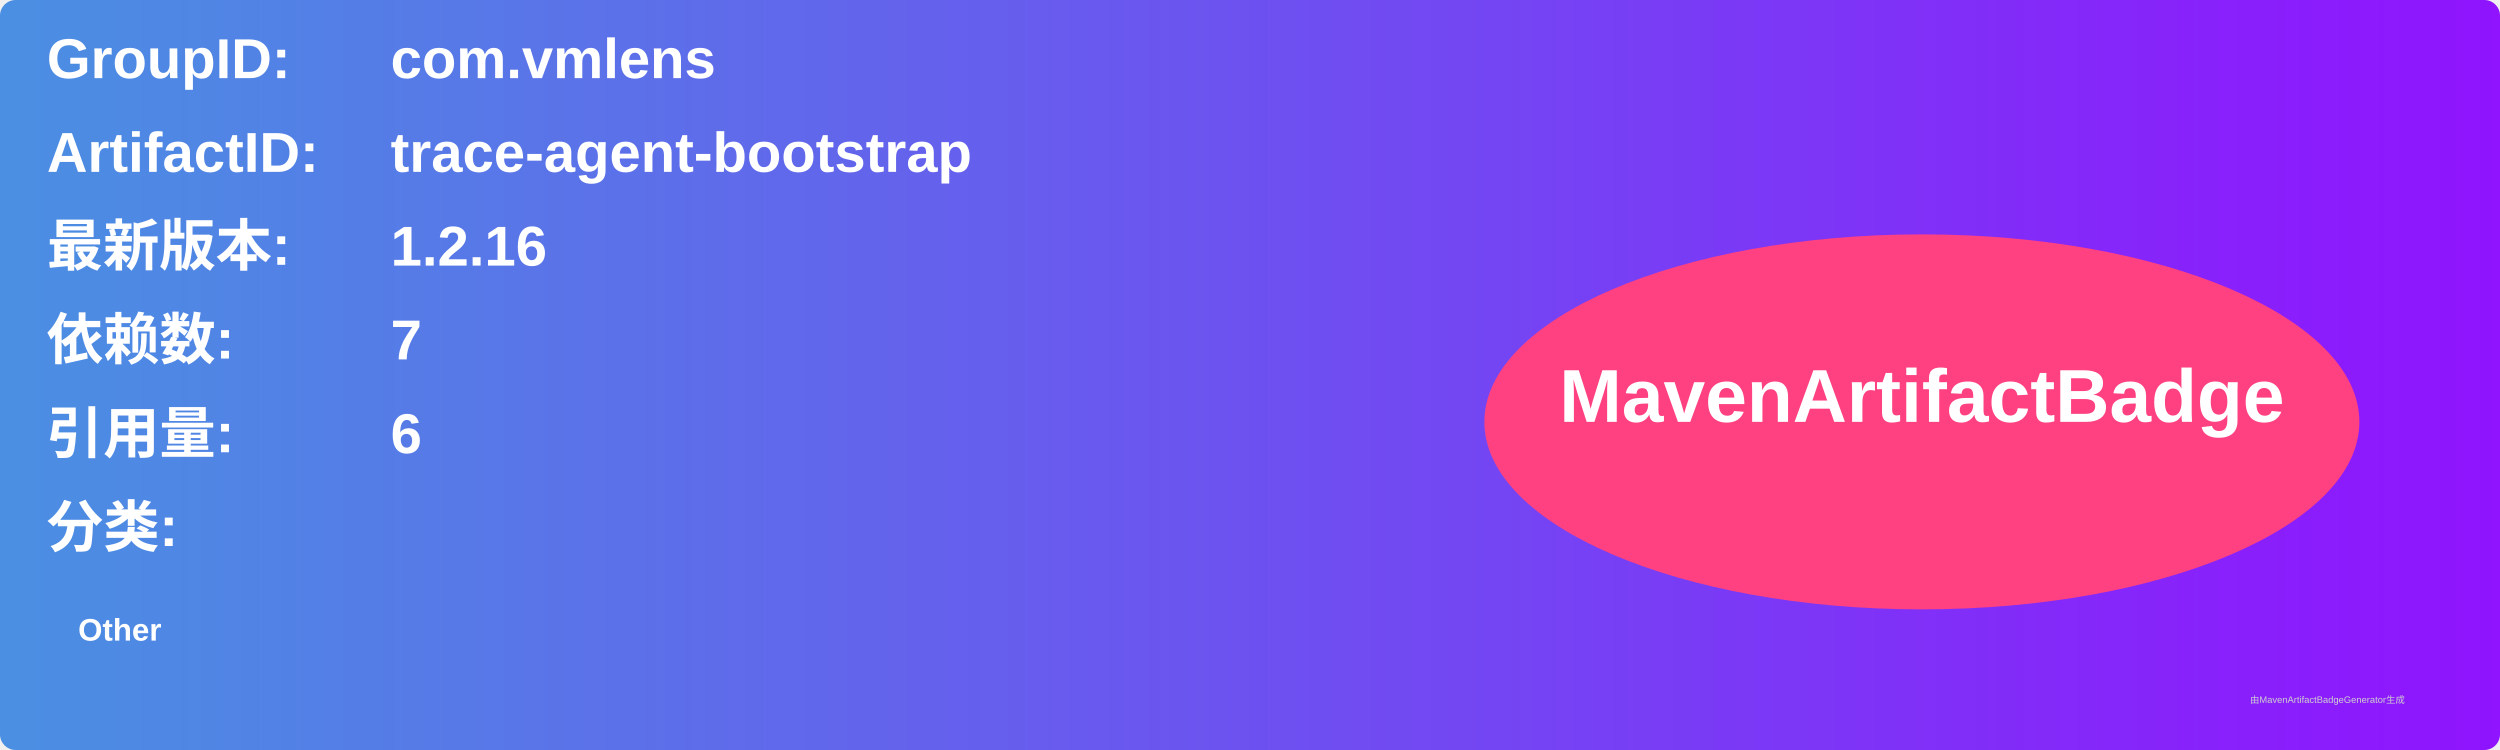
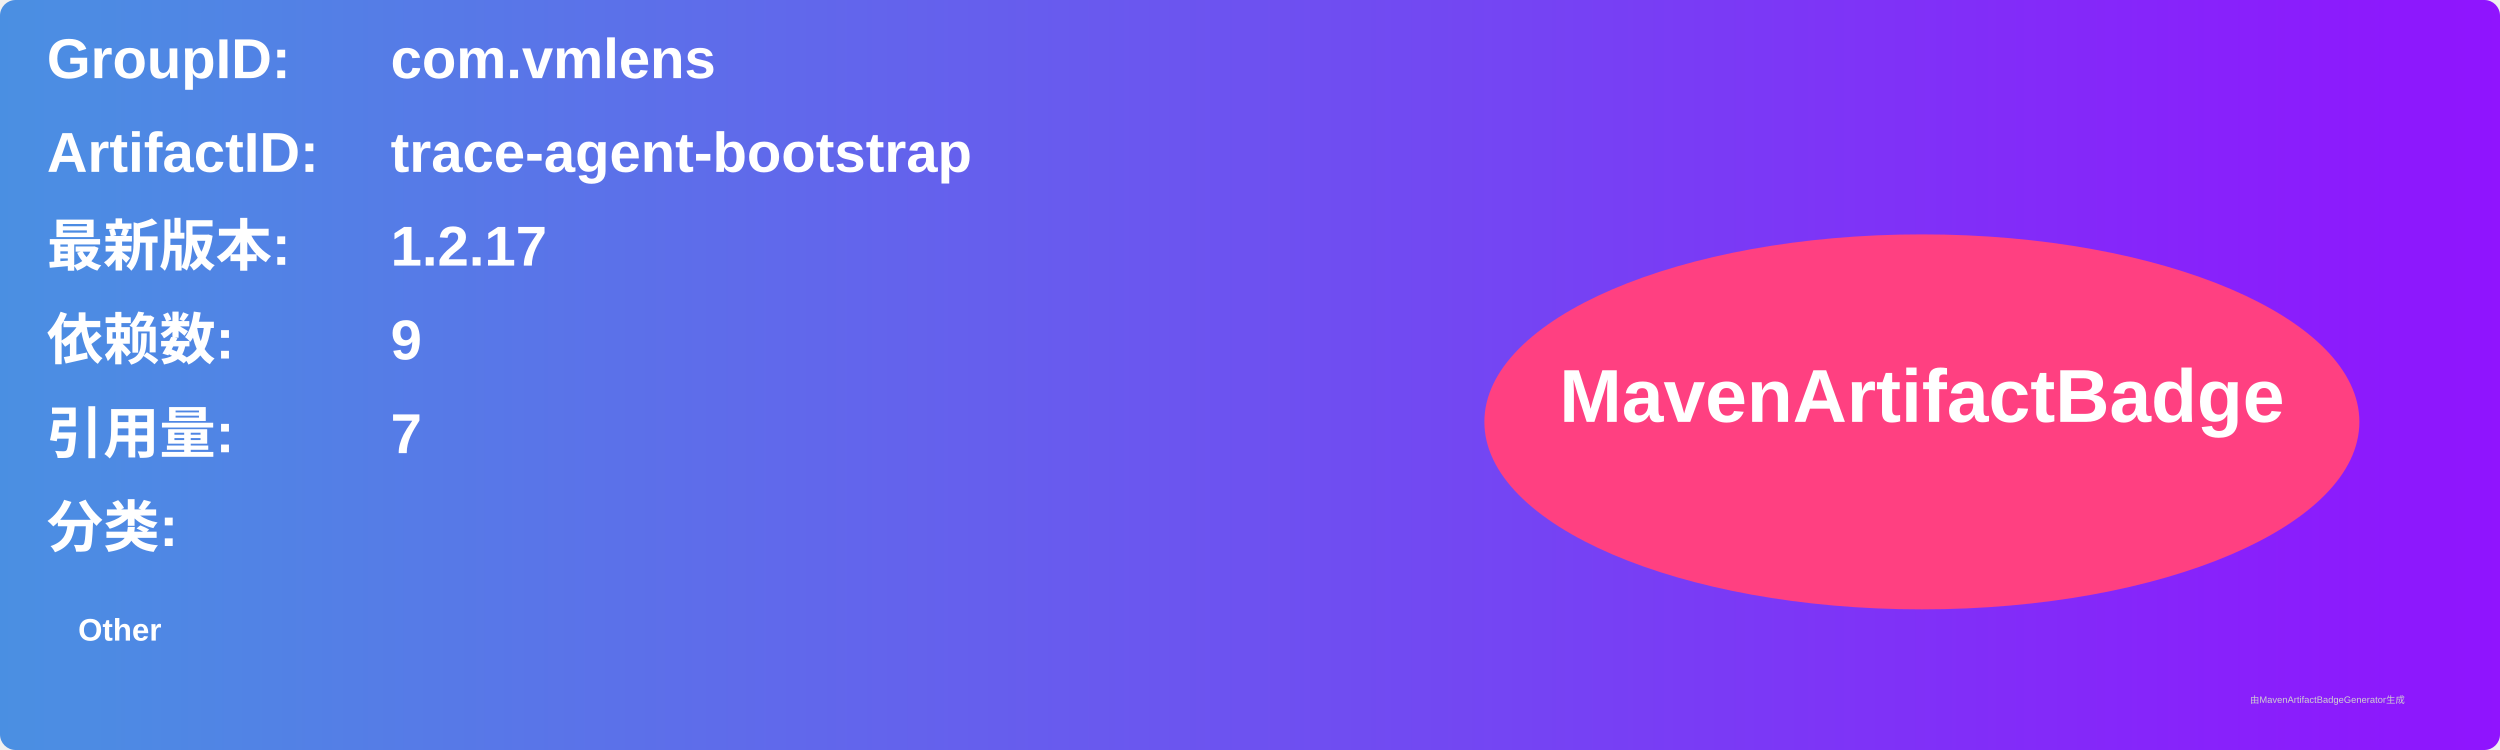
<svg xmlns="http://www.w3.org/2000/svg" width="800" height="240" viewBox="0 0 800 240">
  <linearGradient id="grad" x1="0%" y1="0%" x2="100%" y2="0%">
    <stop offset="0%" stop-color="#4a90e2" />
    <stop offset="100%" stop-color="#9013fe" />
  </linearGradient>
  <rect width="100%" height="100%" rx="5" ry="5" fill="url(#grad)" />
  <g transform="translate(15, 15)">
    <text x="0" y="10" font-family="Arial" font-size="18" fill="white" font-weight="bold" width="260">GroupID:</text>
    <text x="110" y="10" font-family="Arial" font-size="18" fill="white" font-weight="bold" width="460">com.vmlens</text>
    <text x="0" y="40" font-family="Arial" font-size="18" fill="white" font-weight="bold" width="260">ArtifactID:</text>
    <text x="110" y="40" font-family="Arial" font-size="18" fill="white" font-weight="bold" width="460">trace-agent-bootstrap</text>
    <text x="0" y="70" font-family="Arial" font-size="18" fill="white" font-weight="bold">最新版本:</text>
    <text x="110" y="70" font-family="Arial" font-size="18" fill="white" font-weight="bold">
-       <tspan font-weight="bold">1.2.16</tspan>
+       <tspan font-weight="bold">1.2.17</tspan>
    </text>
    <text x="0" y="100" font-family="Arial" font-size="18" fill="white" font-weight="bold">依赖数: </text>
    <text x="110" y="100" font-family="Arial" font-size="18" fill="white">
-       <tspan font-weight="bold">7</tspan>
+       <tspan font-weight="bold">9</tspan>
    </text>
    <text x="0" y="130" font-family="Arial" font-size="18" fill="white" font-weight="bold">引用量: </text>
    <text x="110" y="130" font-family="Arial" font-size="18" fill="white">
-       <tspan font-weight="bold">6</tspan>
+       <tspan font-weight="bold">7</tspan>
    </text>
    <text x="0" y="160" font-family="Arial" font-size="18" fill="white" font-weight="bold">分类:</text>
    <text x="10" y="190" font-family="Arial" font-size="10" fill="white">
      <tspan font-weight="bold">Other</tspan>
    </text>
    <ellipse cx="600" cy="120" rx="140" ry="60" fill="#ff4081" />
    <text x="600" y="120" text-anchor="middle" font-family="Arial" font-size="24" fill="white" font-weight="bold">MavenArtifactBadge</text>
  </g>
  <text x="720" y="225" font-family="Arial" font-size="3" fill="#d0d0d0">由MavenArtifactBadgeGenerator生成</text>
</svg>
